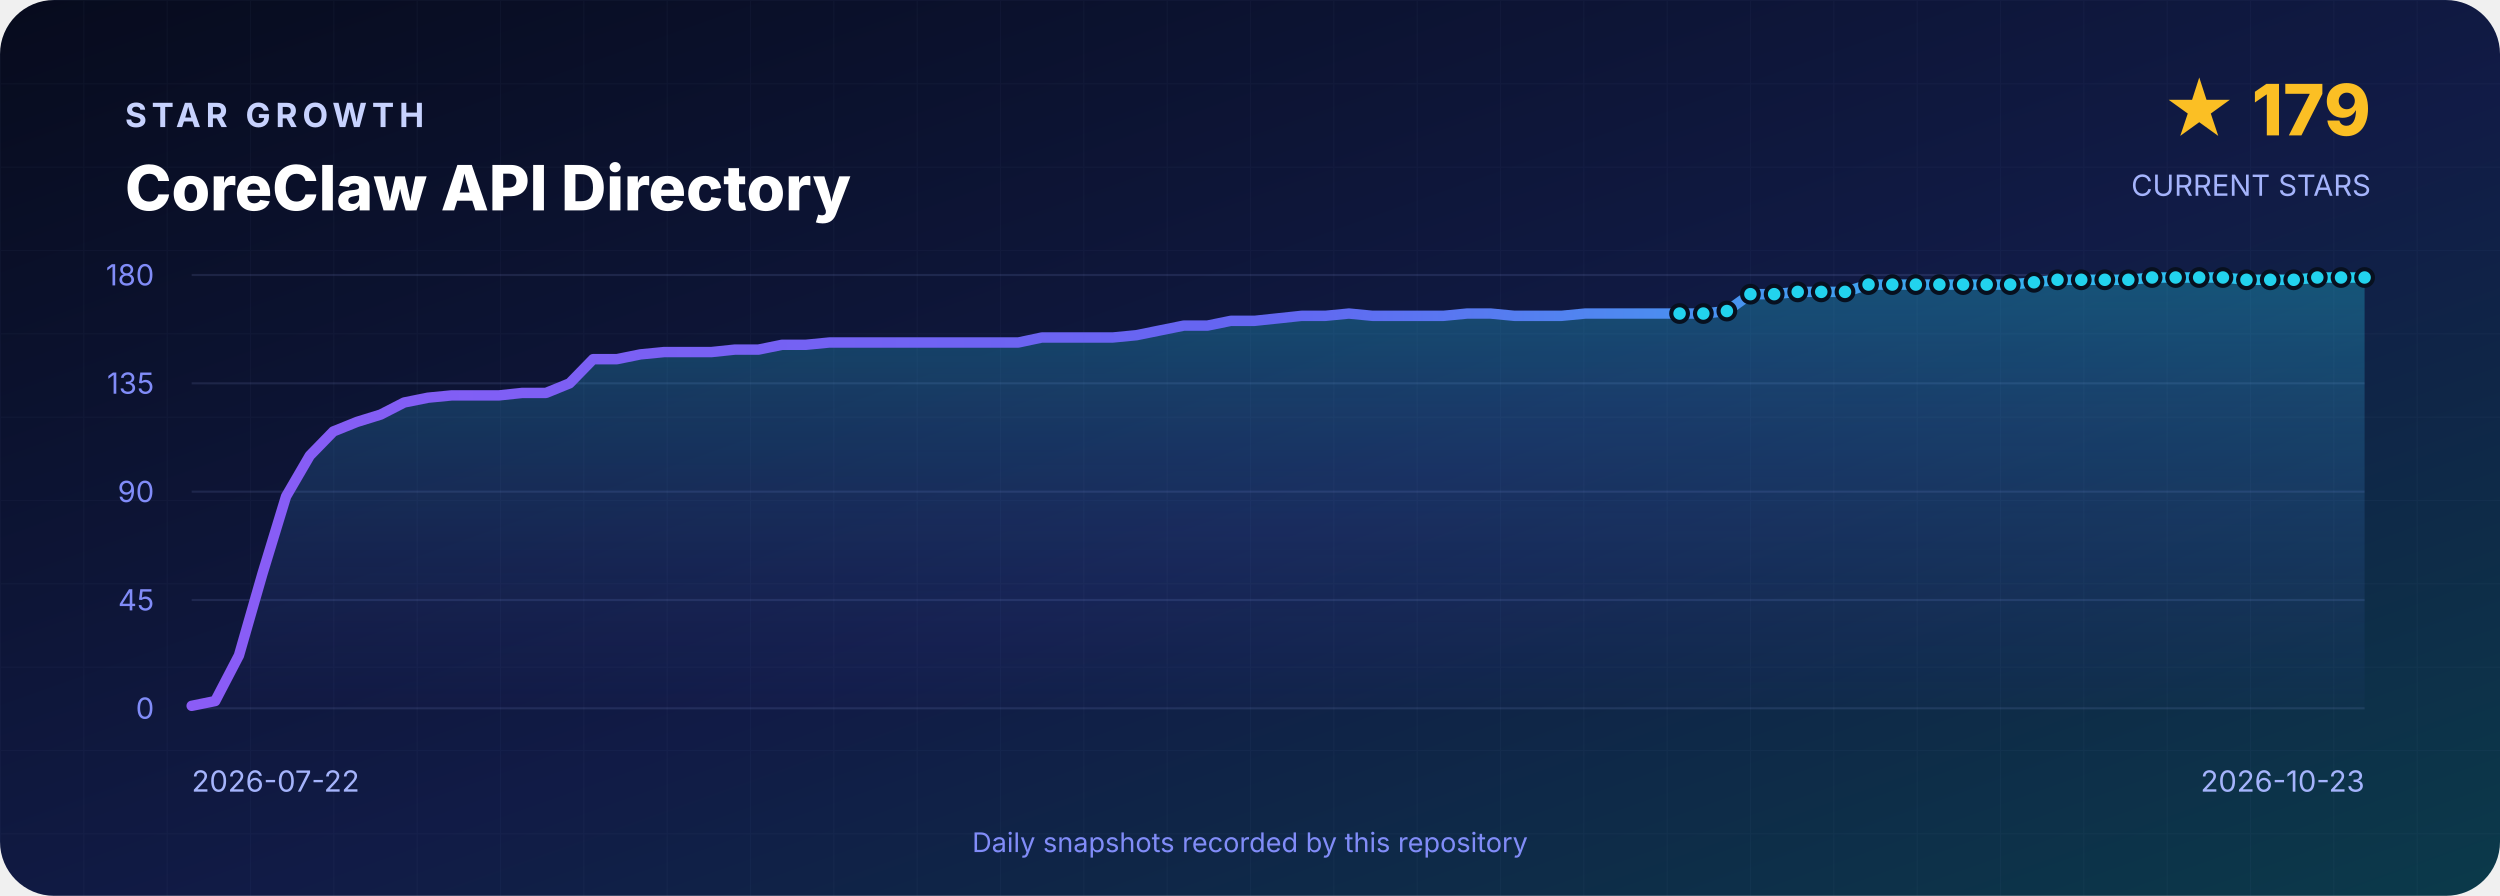
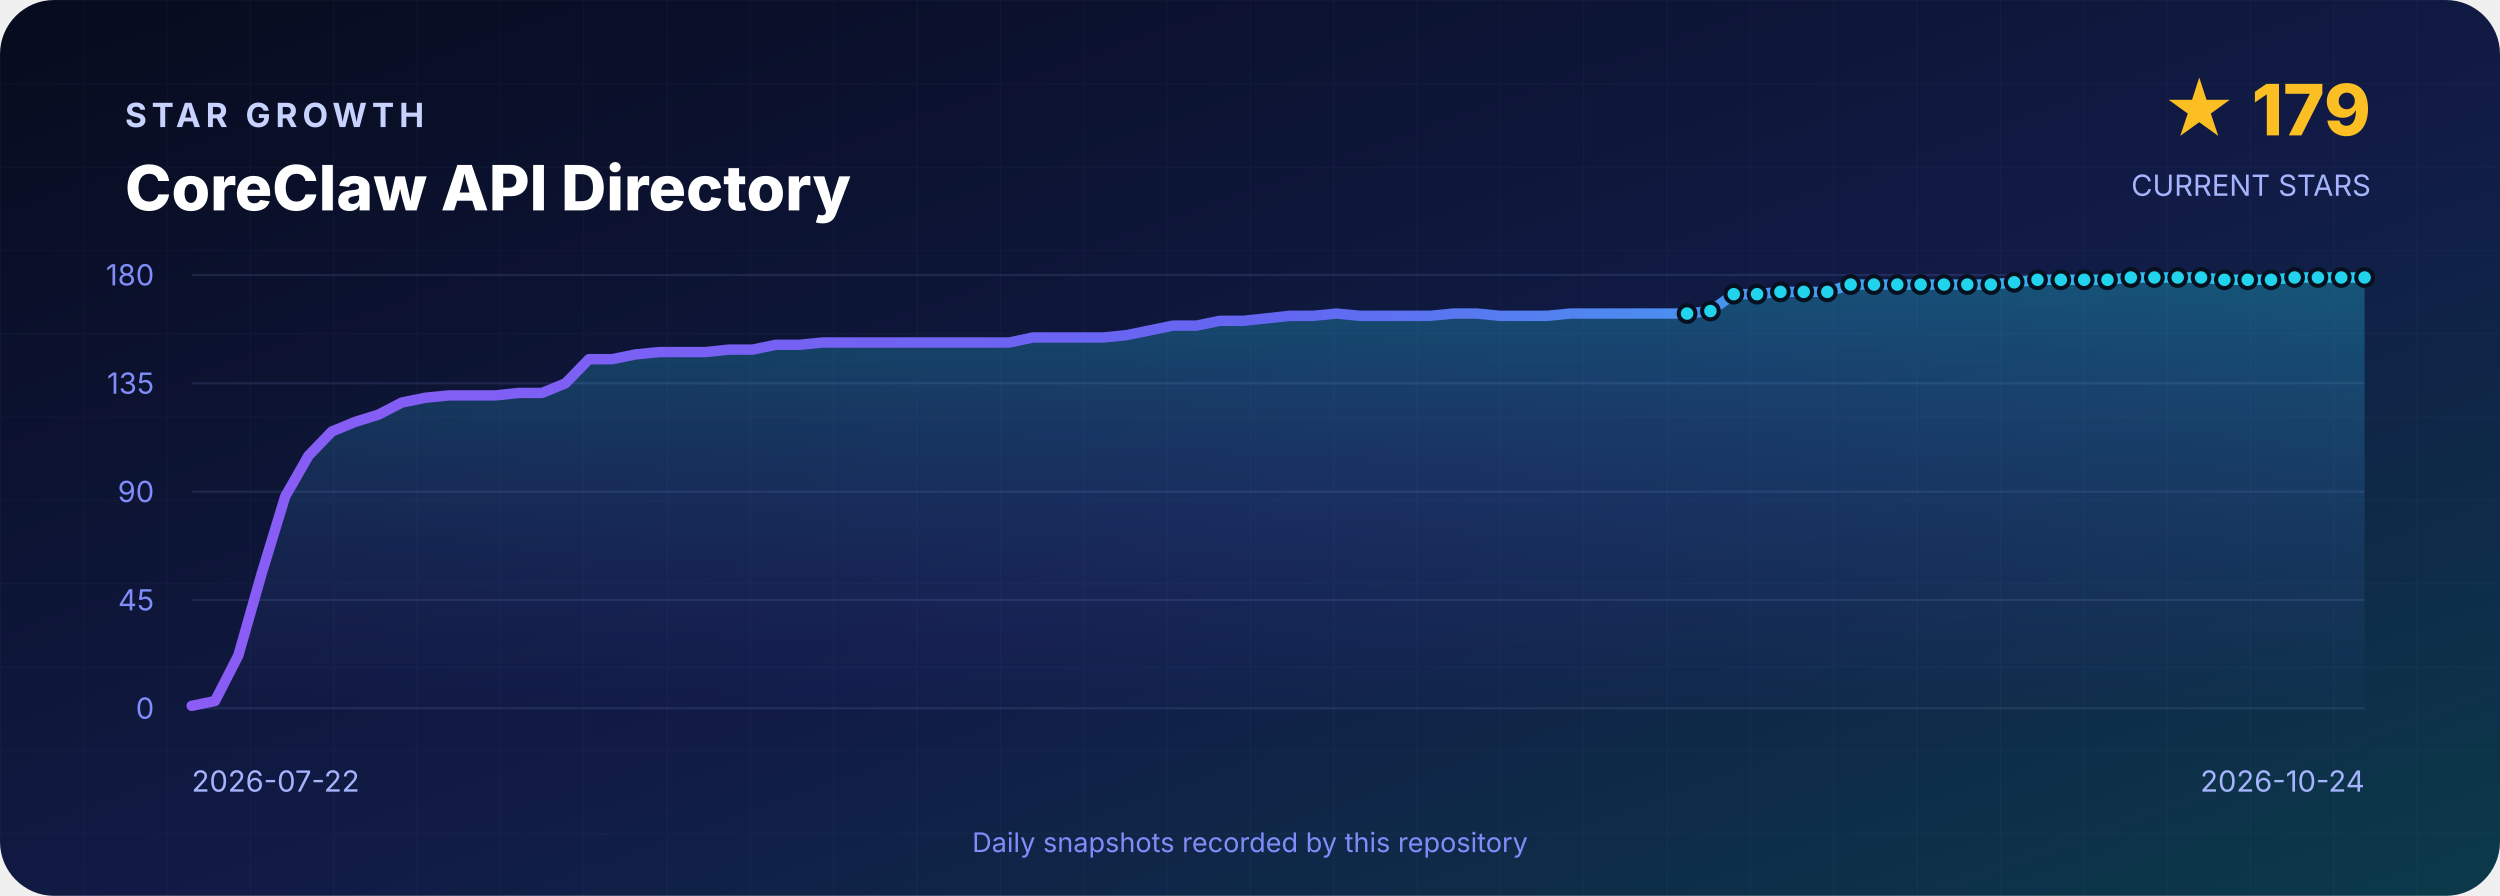
<svg xmlns="http://www.w3.org/2000/svg" width="1200" height="430" viewBox="0 0 1200 430" role="img" aria-labelledby="title desc">
  <defs>
    <linearGradient id="background" x1="0" y1="0" x2="1" y2="1">
      <stop offset="0" stop-color="#070B1D" />
      <stop offset=".55" stop-color="#111B46" />
      <stop offset="1" stop-color="#0B3A4A" />
    </linearGradient>
    <linearGradient id="line" x1="0" y1="0" x2="1" y2="0">
      <stop stop-color="#8B5CF6" />
      <stop offset=".5" stop-color="#6366F1" />
      <stop offset="1" stop-color="#22D3EE" />
    </linearGradient>
    <linearGradient id="area" x1="0" y1="0" x2="0" y2="1">
      <stop stop-color="#22D3EE" stop-opacity=".3" />
      <stop offset="1" stop-color="#6366F1" stop-opacity=".02" />
    </linearGradient>
    <pattern id="grid" width="40" height="40" patternUnits="userSpaceOnUse">
      <path d="M40 0H0V40" fill="none" stroke="#A5B4FC" stroke-opacity=".035" />
    </pattern>
  </defs>
  <rect width="1200" height="430" rx="26" fill="url(#background)" />
  <rect width="1200" height="430" rx="26" fill="url(#grid)" />
  <g font-family="Inter,Segoe UI,Arial,sans-serif">
    <text x="60" y="61" fill="#C7D2FE" font-size="16" font-weight="700" letter-spacing="2.4">STAR GROWTH</text>
    <text x="60" y="101" fill="#FFFFFF" font-size="30" font-weight="800">CoreClaw API Directory</text>
    <text x="1138" y="65" text-anchor="end" fill="#FBBF24" font-size="34" font-weight="800">★ 179</text>
    <text x="1138" y="94" text-anchor="end" fill="#A5B4FC" font-size="14">CURRENT STARS</text>
    <line x1="92" y1="132.0" x2="1135" y2="132.0" stroke="#A5B4FC" stroke-opacity=".12" />
    <text x="74" y="137.0" text-anchor="end" fill="#818CF8" font-size="14">180</text>
    <line x1="92" y1="184.0" x2="1135" y2="184.0" stroke="#A5B4FC" stroke-opacity=".12" />
    <text x="74" y="189.0" text-anchor="end" fill="#818CF8" font-size="14">135</text>
    <line x1="92" y1="236.0" x2="1135" y2="236.0" stroke="#A5B4FC" stroke-opacity=".12" />
    <text x="74" y="241.0" text-anchor="end" fill="#818CF8" font-size="14">90</text>
    <line x1="92" y1="288.0" x2="1135" y2="288.0" stroke="#A5B4FC" stroke-opacity=".12" />
    <text x="74" y="293.0" text-anchor="end" fill="#818CF8" font-size="14">45</text>
    <line x1="92" y1="340.0" x2="1135" y2="340.0" stroke="#A5B4FC" stroke-opacity=".12" />
    <text x="74" y="345.0" text-anchor="end" fill="#818CF8" font-size="14">0</text>
-     <path d="M 92.0 340 L 92.0 338.8 L 103.3 336.5 L 114.7 314.6 L 126.0 275.3 L 137.3 238.3 L 148.7 218.7 L 160.0 207.1 L 171.4 202.5 L 182.7 199.0 L 194.0 193.2 L 205.4 190.9 L 216.7 189.8 L 228.0 189.8 L 239.4 189.8 L 250.7 188.6 L 262.1 188.6 L 273.4 184.0 L 284.7 172.4 L 296.1 172.4 L 307.4 170.1 L 318.7 169.0 L 330.1 169.0 L 341.4 169.0 L 352.8 167.8 L 364.1 167.8 L 375.4 165.5 L 386.8 165.5 L 398.1 164.4 L 409.4 164.4 L 420.8 164.4 L 432.1 164.4 L 443.4 164.4 L 454.8 164.4 L 466.1 164.4 L 477.5 164.4 L 488.8 164.4 L 500.1 162.0 L 511.5 162.0 L 522.8 162.0 L 534.1 162.0 L 545.5 160.9 L 556.8 158.6 L 568.2 156.3 L 579.5 156.3 L 590.8 154.0 L 602.2 154.0 L 613.5 152.8 L 624.8 151.6 L 636.2 151.6 L 647.5 150.5 L 658.8 151.6 L 670.2 151.6 L 681.5 151.6 L 692.9 151.6 L 704.2 150.5 L 715.5 150.5 L 726.9 151.6 L 738.2 151.6 L 749.5 151.6 L 760.9 150.5 L 772.2 150.5 L 783.6 150.5 L 794.9 150.5 L 806.2 150.5 L 817.6 150.5 L 828.9 149.3 L 840.2 141.2 L 851.6 141.2 L 862.9 140.1 L 874.2 140.1 L 885.6 140.1 L 896.9 136.6 L 908.3 136.6 L 919.6 136.6 L 930.9 136.6 L 942.3 136.6 L 953.6 136.6 L 964.9 136.6 L 976.3 135.5 L 987.6 134.3 L 999.0 134.3 L 1010.3 134.3 L 1021.6 134.3 L 1033.0 133.2 L 1044.3 133.2 L 1055.6 133.2 L 1067.0 133.2 L 1078.3 134.3 L 1089.7 134.3 L 1101.0 134.3 L 1112.3 133.2 L 1123.7 133.2 L 1135.0 133.2 L 1135.0 340 Z" fill="url(#area)" />
-     <polyline points="92.0,338.8 103.3,336.5 114.7,314.6 126.0,275.3 137.3,238.3 148.7,218.7 160.0,207.1 171.4,202.5 182.7,199.0 194.0,193.2 205.4,190.9 216.7,189.8 228.0,189.8 239.4,189.8 250.7,188.6 262.1,188.6 273.4,184.0 284.7,172.4 296.1,172.4 307.4,170.1 318.7,169.0 330.1,169.0 341.4,169.0 352.8,167.8 364.1,167.8 375.4,165.5 386.8,165.5 398.1,164.4 409.4,164.4 420.8,164.4 432.1,164.4 443.4,164.4 454.8,164.4 466.1,164.4 477.5,164.4 488.8,164.4 500.1,162.0 511.5,162.0 522.8,162.0 534.1,162.0 545.5,160.9 556.8,158.6 568.2,156.3 579.5,156.3 590.8,154.0 602.2,154.0 613.5,152.8 624.8,151.6 636.2,151.6 647.5,150.5 658.8,151.6 670.2,151.6 681.5,151.6 692.9,151.6 704.2,150.5 715.5,150.5 726.9,151.6 738.2,151.6 749.5,151.6 760.9,150.5 772.2,150.5 783.6,150.5 794.9,150.5 806.2,150.5 817.6,150.5 828.9,149.3 840.2,141.2 851.6,141.2 862.9,140.1 874.2,140.1 885.6,140.1 896.9,136.6 908.3,136.6 919.6,136.6 930.9,136.6 942.3,136.6 953.6,136.6 964.9,136.6 976.3,135.5 987.6,134.3 999.0,134.3 1010.3,134.3 1021.6,134.3 1033.0,133.2 1044.3,133.2 1055.6,133.2 1067.0,133.2 1078.3,134.3 1089.7,134.3 1101.0,134.3 1112.3,133.2 1123.7,133.2 1135.0,133.2" fill="none" stroke="url(#line)" stroke-width="5" stroke-linejoin="round" stroke-linecap="round" />
-     <circle cx="806.2" cy="150.5" r="4" fill="#22D3EE" stroke="#07101F" stroke-width="2" />
-     <circle cx="817.6" cy="150.5" r="4" fill="#22D3EE" stroke="#07101F" stroke-width="2" />
-     <circle cx="828.9" cy="149.3" r="4" fill="#22D3EE" stroke="#07101F" stroke-width="2" />
-     <circle cx="840.2" cy="141.2" r="4" fill="#22D3EE" stroke="#07101F" stroke-width="2" />
-     <circle cx="851.6" cy="141.2" r="4" fill="#22D3EE" stroke="#07101F" stroke-width="2" />
-     <circle cx="862.9" cy="140.1" r="4" fill="#22D3EE" stroke="#07101F" stroke-width="2" />
-     <circle cx="874.2" cy="140.1" r="4" fill="#22D3EE" stroke="#07101F" stroke-width="2" />
-     <circle cx="885.6" cy="140.1" r="4" fill="#22D3EE" stroke="#07101F" stroke-width="2" />
-     <circle cx="896.9" cy="136.6" r="4" fill="#22D3EE" stroke="#07101F" stroke-width="2" />
-     <circle cx="908.3" cy="136.6" r="4" fill="#22D3EE" stroke="#07101F" stroke-width="2" />
-     <circle cx="919.6" cy="136.6" r="4" fill="#22D3EE" stroke="#07101F" stroke-width="2" />
-     <circle cx="930.9" cy="136.6" r="4" fill="#22D3EE" stroke="#07101F" stroke-width="2" />
-     <circle cx="942.3" cy="136.6" r="4" fill="#22D3EE" stroke="#07101F" stroke-width="2" />
-     <circle cx="953.6" cy="136.6" r="4" fill="#22D3EE" stroke="#07101F" stroke-width="2" />
-     <circle cx="964.9" cy="136.6" r="4" fill="#22D3EE" stroke="#07101F" stroke-width="2" />
-     <circle cx="976.3" cy="135.5" r="4" fill="#22D3EE" stroke="#07101F" stroke-width="2" />
-     <circle cx="987.6" cy="134.3" r="4" fill="#22D3EE" stroke="#07101F" stroke-width="2" />
-     <circle cx="999.0" cy="134.3" r="4" fill="#22D3EE" stroke="#07101F" stroke-width="2" />
-     <circle cx="1010.3" cy="134.3" r="4" fill="#22D3EE" stroke="#07101F" stroke-width="2" />
-     <circle cx="1021.6" cy="134.3" r="4" fill="#22D3EE" stroke="#07101F" stroke-width="2" />
-     <circle cx="1033.0" cy="133.2" r="4" fill="#22D3EE" stroke="#07101F" stroke-width="2" />
-     <circle cx="1044.3" cy="133.2" r="4" fill="#22D3EE" stroke="#07101F" stroke-width="2" />
-     <circle cx="1055.6" cy="133.2" r="4" fill="#22D3EE" stroke="#07101F" stroke-width="2" />
-     <circle cx="1067.0" cy="133.2" r="4" fill="#22D3EE" stroke="#07101F" stroke-width="2" />
-     <circle cx="1078.3" cy="134.3" r="4" fill="#22D3EE" stroke="#07101F" stroke-width="2" />
-     <circle cx="1089.7" cy="134.3" r="4" fill="#22D3EE" stroke="#07101F" stroke-width="2" />
-     <circle cx="1101.0" cy="134.3" r="4" fill="#22D3EE" stroke="#07101F" stroke-width="2" />
-     <circle cx="1112.3" cy="133.2" r="4" fill="#22D3EE" stroke="#07101F" stroke-width="2" />
-     <circle cx="1123.7" cy="133.2" r="4" fill="#22D3EE" stroke="#07101F" stroke-width="2" />
+     <path d="M 92.0 340 L 92.0 338.8 L 103.2 336.5 L 114.4 314.6 L 125.6 275.3 L 136.9 238.3 L 148.1 218.7 L 159.3 207.1 L 170.5 202.5 L 181.7 199.0 L 192.9 193.2 L 204.2 190.9 L 215.4 189.8 L 226.6 189.8 L 237.8 189.8 L 249.0 188.6 L 260.2 188.6 L 271.4 184.0 L 282.7 172.4 L 293.9 172.4 L 305.1 170.1 L 316.3 169.0 L 327.5 169.0 L 338.7 169.0 L 349.9 167.8 L 361.2 167.8 L 372.4 165.5 L 383.6 165.5 L 394.8 164.4 L 406.0 164.4 L 417.2 164.4 L 428.5 164.4 L 439.7 164.4 L 450.9 164.4 L 462.1 164.4 L 473.3 164.4 L 484.5 164.4 L 495.7 162.0 L 507.0 162.0 L 518.2 162.0 L 529.4 162.0 L 540.6 160.9 L 551.8 158.6 L 563.0 156.3 L 574.2 156.3 L 585.5 154.0 L 596.7 154.0 L 607.9 152.8 L 619.1 151.6 L 630.3 151.6 L 641.5 150.5 L 652.8 151.6 L 664.0 151.6 L 675.2 151.6 L 686.4 151.6 L 697.6 150.5 L 708.8 150.5 L 720.0 151.6 L 731.3 151.6 L 742.5 151.6 L 753.7 150.5 L 764.9 150.5 L 776.1 150.5 L 787.3 150.5 L 798.5 150.5 L 809.8 150.5 L 821.0 149.3 L 832.2 141.2 L 843.4 141.2 L 854.6 140.1 L 865.8 140.1 L 877.1 140.1 L 888.3 136.6 L 899.5 136.6 L 910.7 136.6 L 921.9 136.6 L 933.1 136.6 L 944.3 136.6 L 955.6 136.6 L 966.8 135.5 L 978.0 134.3 L 989.2 134.3 L 1000.4 134.3 L 1011.6 134.3 L 1022.8 133.2 L 1034.1 133.2 L 1045.3 133.2 L 1056.5 133.2 L 1067.7 134.3 L 1078.9 134.3 L 1090.1 134.3 L 1101.4 133.2 L 1112.6 133.2 L 1123.8 133.2 L 1135.0 133.2 L 1135.0 340 Z" fill="url(#area)" />
+     <polyline points="92.0,338.8 103.2,336.5 114.4,314.6 125.6,275.3 136.9,238.3 148.1,218.7 159.3,207.1 170.5,202.5 181.7,199.0 192.9,193.2 204.2,190.9 215.4,189.8 226.6,189.8 237.8,189.8 249.0,188.6 260.2,188.6 271.4,184.0 282.7,172.4 293.9,172.4 305.1,170.1 316.3,169.0 327.5,169.0 338.7,169.0 349.9,167.8 361.2,167.8 372.4,165.5 383.6,165.5 394.8,164.4 406.0,164.4 417.2,164.4 428.5,164.4 439.7,164.4 450.9,164.4 462.1,164.4 473.3,164.4 484.5,164.4 495.7,162.0 507.0,162.0 518.2,162.0 529.4,162.0 540.6,160.9 551.8,158.6 563.0,156.3 574.2,156.3 585.5,154.0 596.7,154.0 607.9,152.8 619.1,151.6 630.3,151.6 641.5,150.5 652.8,151.6 664.0,151.6 675.2,151.6 686.4,151.6 697.6,150.5 708.8,150.5 720.0,151.6 731.3,151.6 742.5,151.6 753.7,150.5 764.9,150.5 776.1,150.5 787.3,150.5 798.5,150.5 809.8,150.5 821.0,149.3 832.2,141.2 843.4,141.2 854.6,140.1 865.8,140.1 877.1,140.1 888.3,136.6 899.5,136.6 910.7,136.6 921.9,136.6 933.1,136.6 944.3,136.6 955.6,136.6 966.8,135.5 978.0,134.3 989.2,134.3 1000.4,134.3 1011.6,134.3 1022.8,133.2 1034.1,133.2 1045.3,133.2 1056.5,133.2 1067.7,134.3 1078.9,134.3 1090.1,134.3 1101.4,133.2 1112.6,133.2 1123.8,133.2 1135.0,133.2" fill="none" stroke="url(#line)" stroke-width="5" stroke-linejoin="round" stroke-linecap="round" />
+     <circle cx="809.8" cy="150.5" r="4" fill="#22D3EE" stroke="#07101F" stroke-width="2" />
+     <circle cx="821.0" cy="149.3" r="4" fill="#22D3EE" stroke="#07101F" stroke-width="2" />
+     <circle cx="832.2" cy="141.2" r="4" fill="#22D3EE" stroke="#07101F" stroke-width="2" />
+     <circle cx="843.4" cy="141.2" r="4" fill="#22D3EE" stroke="#07101F" stroke-width="2" />
+     <circle cx="854.6" cy="140.1" r="4" fill="#22D3EE" stroke="#07101F" stroke-width="2" />
+     <circle cx="865.8" cy="140.1" r="4" fill="#22D3EE" stroke="#07101F" stroke-width="2" />
+     <circle cx="877.1" cy="140.1" r="4" fill="#22D3EE" stroke="#07101F" stroke-width="2" />
+     <circle cx="888.3" cy="136.6" r="4" fill="#22D3EE" stroke="#07101F" stroke-width="2" />
+     <circle cx="899.5" cy="136.6" r="4" fill="#22D3EE" stroke="#07101F" stroke-width="2" />
+     <circle cx="910.7" cy="136.6" r="4" fill="#22D3EE" stroke="#07101F" stroke-width="2" />
+     <circle cx="921.9" cy="136.6" r="4" fill="#22D3EE" stroke="#07101F" stroke-width="2" />
+     <circle cx="933.1" cy="136.6" r="4" fill="#22D3EE" stroke="#07101F" stroke-width="2" />
+     <circle cx="944.3" cy="136.6" r="4" fill="#22D3EE" stroke="#07101F" stroke-width="2" />
+     <circle cx="955.6" cy="136.6" r="4" fill="#22D3EE" stroke="#07101F" stroke-width="2" />
+     <circle cx="966.8" cy="135.5" r="4" fill="#22D3EE" stroke="#07101F" stroke-width="2" />
+     <circle cx="978.0" cy="134.3" r="4" fill="#22D3EE" stroke="#07101F" stroke-width="2" />
+     <circle cx="989.2" cy="134.3" r="4" fill="#22D3EE" stroke="#07101F" stroke-width="2" />
+     <circle cx="1000.4" cy="134.3" r="4" fill="#22D3EE" stroke="#07101F" stroke-width="2" />
+     <circle cx="1011.6" cy="134.3" r="4" fill="#22D3EE" stroke="#07101F" stroke-width="2" />
+     <circle cx="1022.8" cy="133.2" r="4" fill="#22D3EE" stroke="#07101F" stroke-width="2" />
+     <circle cx="1034.1" cy="133.2" r="4" fill="#22D3EE" stroke="#07101F" stroke-width="2" />
+     <circle cx="1045.3" cy="133.2" r="4" fill="#22D3EE" stroke="#07101F" stroke-width="2" />
+     <circle cx="1056.5" cy="133.2" r="4" fill="#22D3EE" stroke="#07101F" stroke-width="2" />
+     <circle cx="1067.7" cy="134.3" r="4" fill="#22D3EE" stroke="#07101F" stroke-width="2" />
+     <circle cx="1078.9" cy="134.3" r="4" fill="#22D3EE" stroke="#07101F" stroke-width="2" />
+     <circle cx="1090.1" cy="134.3" r="4" fill="#22D3EE" stroke="#07101F" stroke-width="2" />
+     <circle cx="1101.4" cy="133.2" r="4" fill="#22D3EE" stroke="#07101F" stroke-width="2" />
+     <circle cx="1112.6" cy="133.2" r="4" fill="#22D3EE" stroke="#07101F" stroke-width="2" />
+     <circle cx="1123.8" cy="133.2" r="4" fill="#22D3EE" stroke="#07101F" stroke-width="2" />
    <circle cx="1135.0" cy="133.2" r="4" fill="#22D3EE" stroke="#07101F" stroke-width="2" />
    <text x="92" y="380" fill="#A5B4FC" font-size="14">2026-07-22</text>
-     <text x="1135" y="380" text-anchor="end" fill="#A5B4FC" font-size="14">2026-10-23</text>
+     <text x="1135" y="380" text-anchor="end" fill="#A5B4FC" font-size="14">2026-10-24</text>
    <text x="600" y="409" text-anchor="middle" fill="#818CF8" font-size="13">Daily snapshots recorded by this repository</text>
  </g>
</svg>
